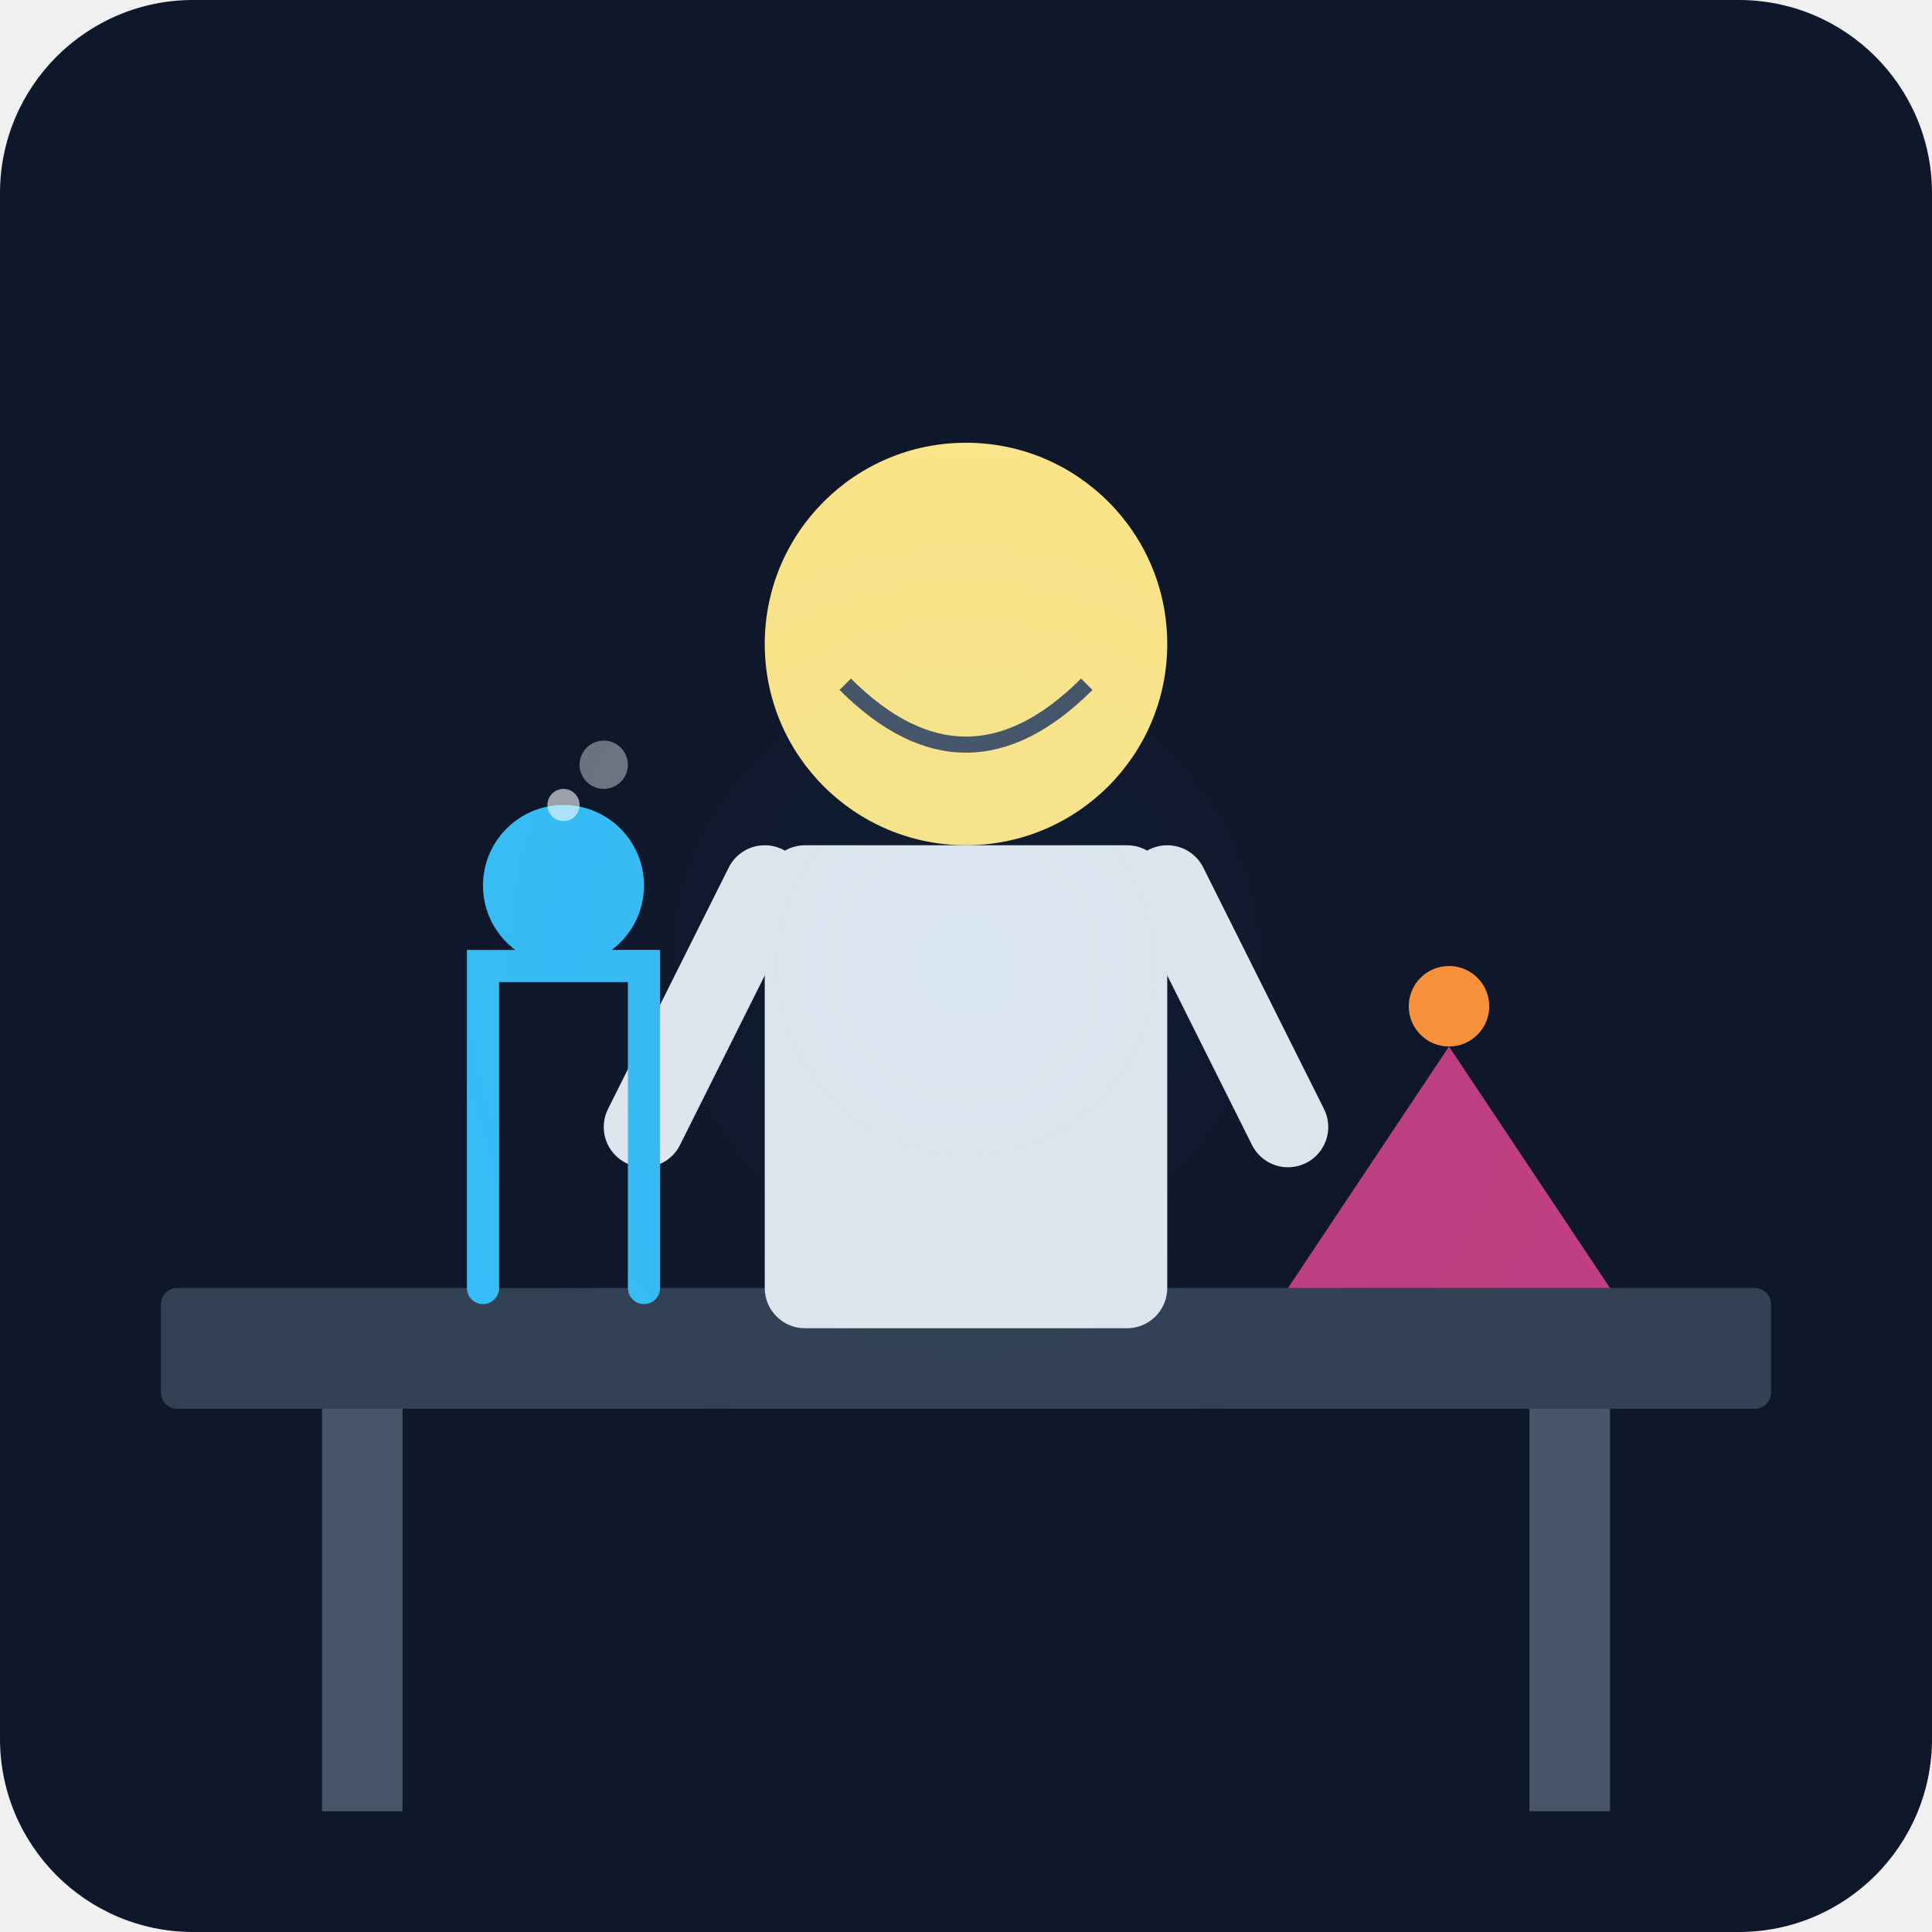
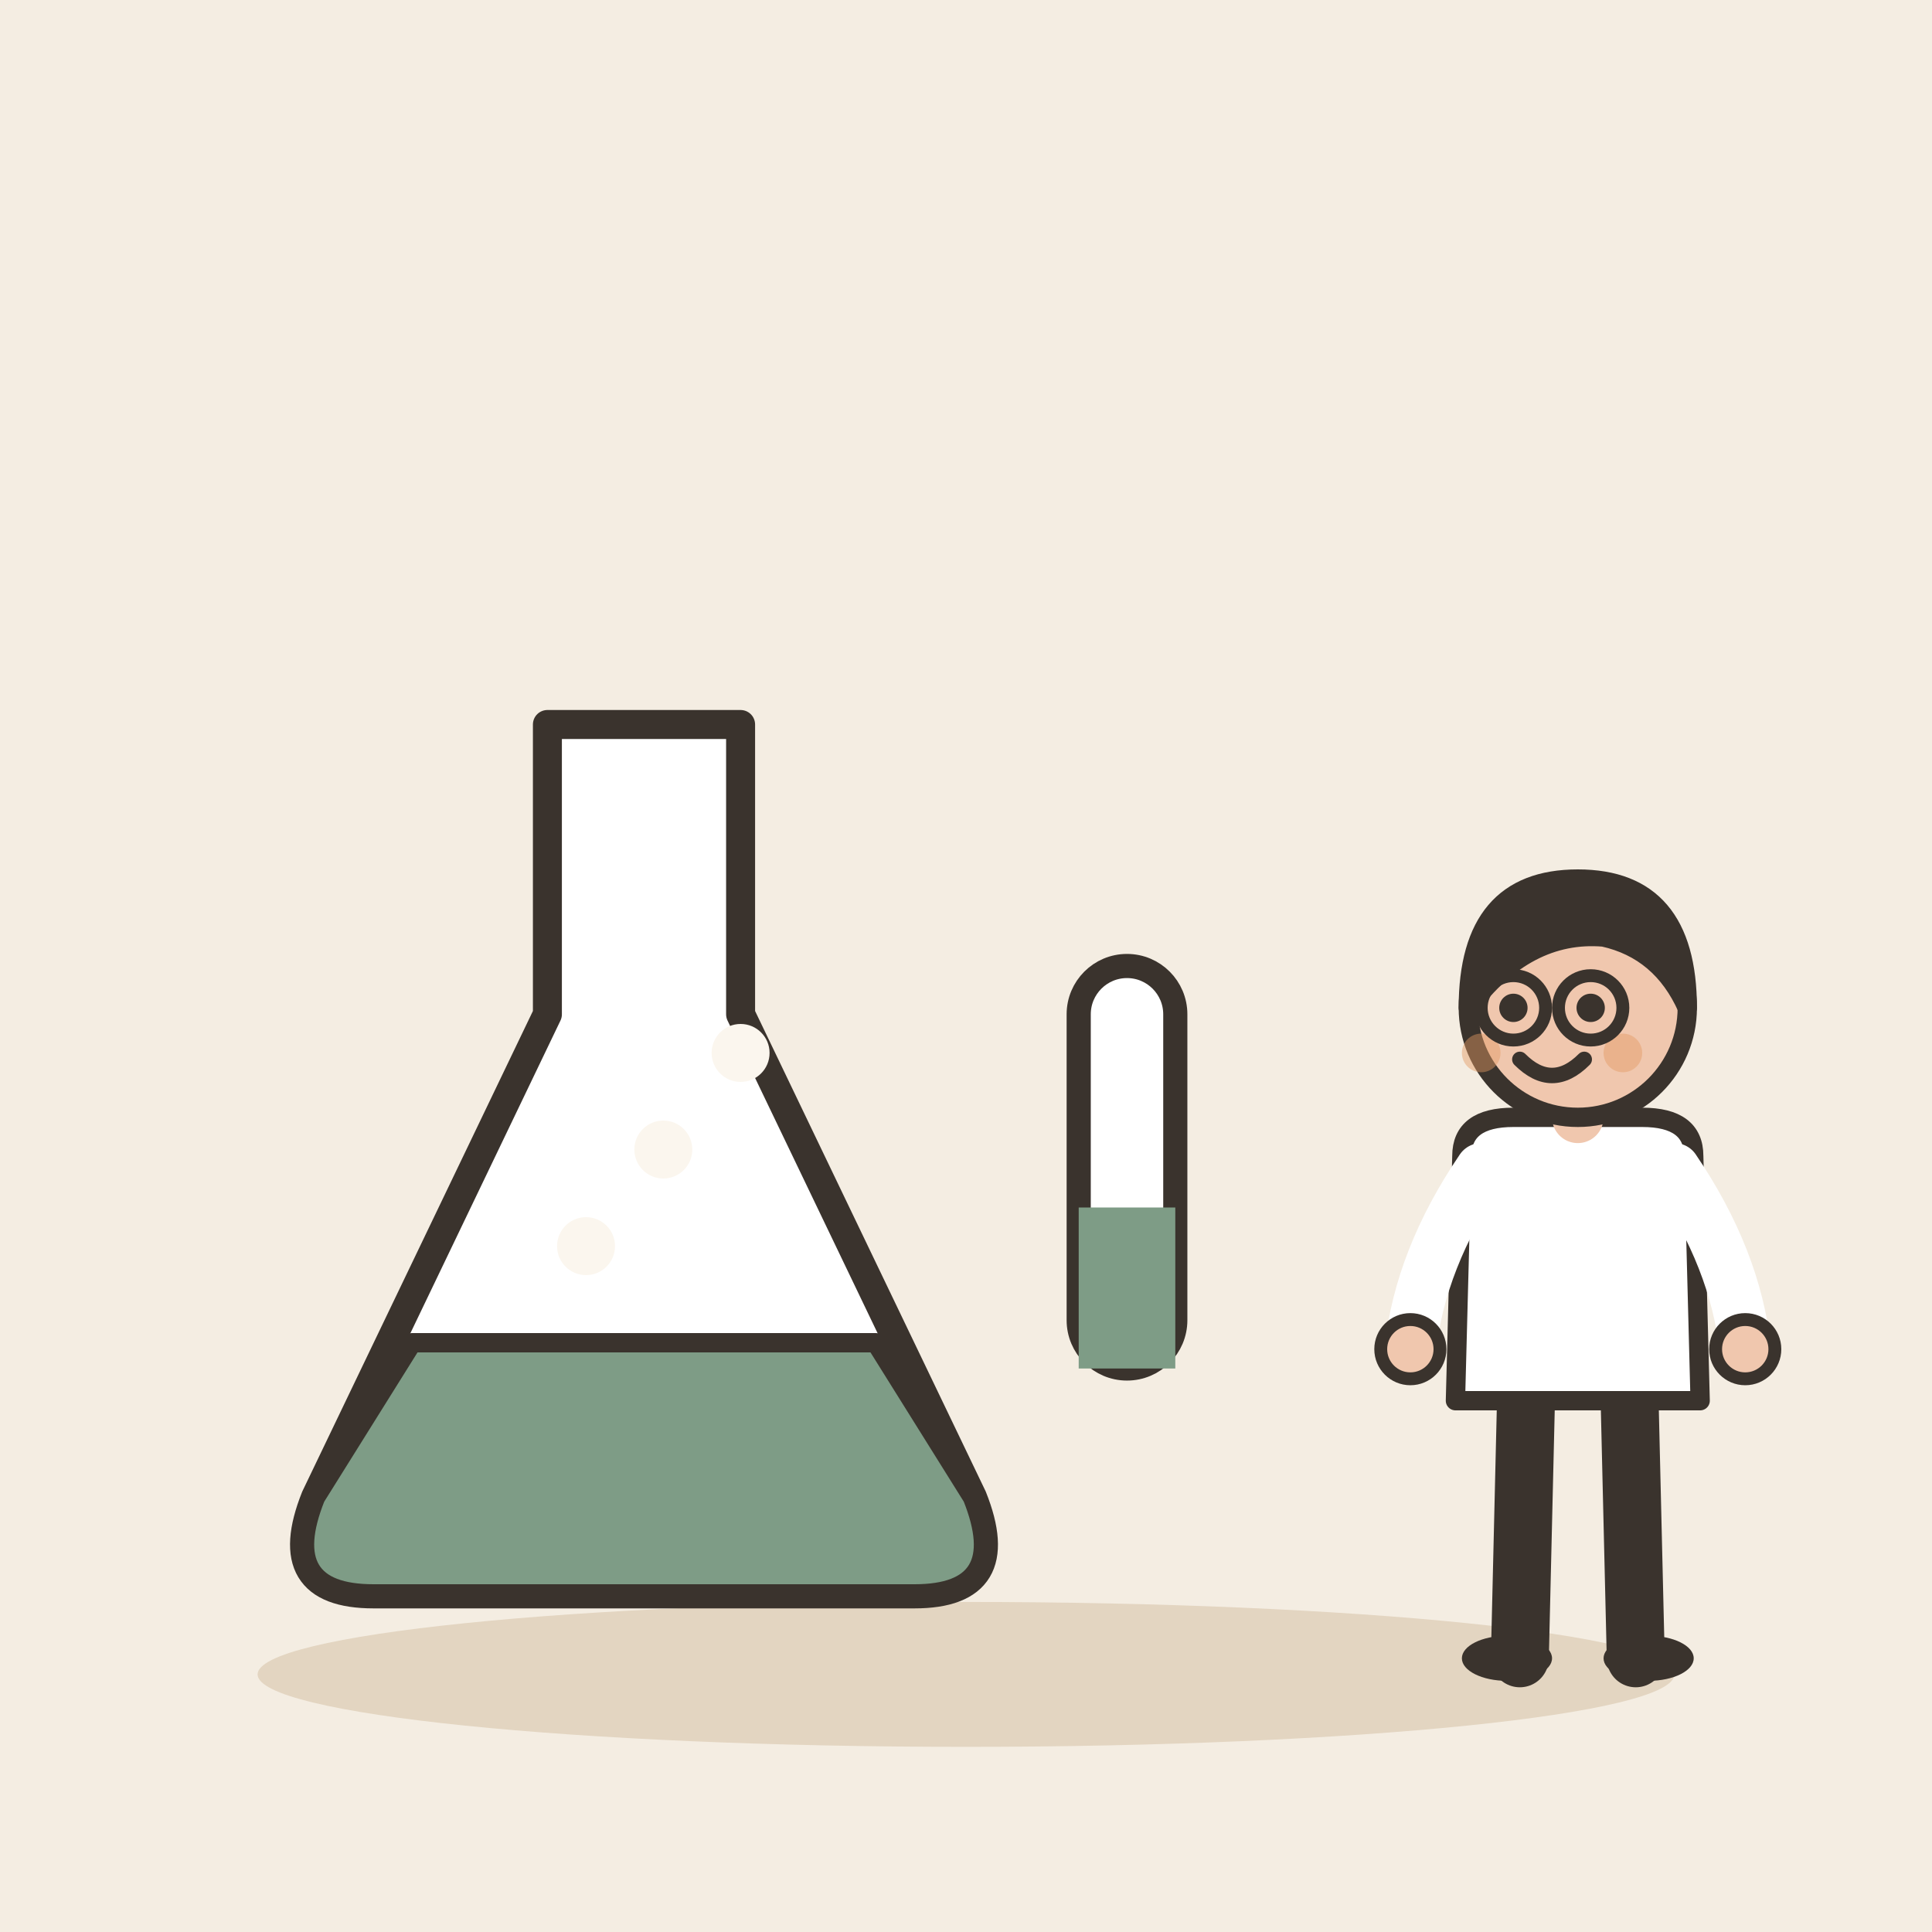
- <svg xmlns="http://www.w3.org/2000/svg" viewBox="0 0 240 240">
-   <defs>
-     <linearGradient id="bgGrad" x1="0" y1="0" x2="0" y2="240">
-       <stop offset="0%" stop-color="#0f172a" />
-       <stop offset="100%" stop-color="#1e293b" />
-     </linearGradient>
-   </defs>
-   <rect width="240" height="240" rx="24" fill="url(#bgGrad)" />
-   <rect x="20" y="160" width="200" height="15" rx="2" fill="#334155" />
-   <rect x="40" y="175" width="10" height="50" fill="#475569" />
-   <rect x="190" y="175" width="10" height="50" fill="#475569" />
-   <circle cx="120" cy="80" r="25" fill="#fde68a" />
-   <path d="M105 85 Q120 100 135 85" stroke="#475569" stroke-width="2" fill="none" />
-   <rect x="95" y="105" width="50" height="60" rx="5" fill="#e2e8f0" />
-   <path d="M95 110 L80 140 M145 110 L160 140" stroke="#e2e8f0" stroke-width="10" stroke-linecap="round" />
-   <path d="M60 160 L60 120 L80 120 L80 160" fill="none" stroke="#38bdf8" stroke-width="4" stroke-linecap="round" />
-   <circle cx="70" cy="110" r="10" fill="#38bdf8" />
-   <path d="M160 160 L180 130 L200 160" fill="#ec4899" opacity="0.8" />
-   <circle cx="180" cy="125" r="5" fill="#fb923c" />
-   <circle cx="70" cy="100" r="2" fill="#fff" opacity="0.6" />
-   <circle cx="75" cy="95" r="3" fill="#fff" opacity="0.4" />
-   <circle cx="120" cy="120" r="80" fill="url(#grad)" opacity="0.05" />
-   <defs>
-     <radialGradient id="grad">
-       <stop offset="0%" stop-color="#38bdf8" />
-       <stop offset="100%" stop-color="transparent" />
-     </radialGradient>
-   </defs>
+ <svg xmlns="http://www.w3.org/2000/svg" viewBox="0 0 240 240" data-style="editorial">
+   <rect width="240" height="240" fill="#F4EDE2" />
+   <ellipse cx="120" cy="208" rx="88" ry="9" fill="#E3D5C1" />
+   <g transform="translate(80 150) scale(1.2 1.2)">
+     <path d="M-10 -50L10 -50L10 -20L34 30Q38 40 28 40L-28 40Q-38 40 -34 30L-10 -20Z" fill="#FFFFFF" stroke="#3A332D" stroke-width="3" stroke-linecap="round" stroke-linejoin="round" />
+     <path d="M-24 14L24 14L34 30Q38 40 28 40L-28 40Q-38 40 -34 30Z" fill="#7E9C86" stroke="#3A332D" stroke-width="2" stroke-linecap="round" stroke-linejoin="round" />
+     <circle cx="-6" cy="4" r="3" fill="#FBF6EE" />
+     <circle cx="2" cy="-6" r="3" fill="#FBF6EE" />
+     <circle cx="10" cy="-16" r="3" fill="#FBF6EE" />
+   </g>
+   <g transform="translate(140 160)">
+     <rect x="-6" y="-40" width="12" height="50" rx="6" fill="#FFFFFF" stroke="#3A332D" stroke-width="3" stroke-linecap="round" stroke-linejoin="round" />
+     <rect x="-6" y="-10" width="12" height="20" rx="0" fill="#7E9C86" />
+   </g>
+   <g transform="translate(196 206) scale(0.8 0.8)">
+     <path d="M-8 -42L-9 0" stroke="#3A332D" stroke-width="9" stroke-linecap="round" fill="none" />
+     <path d="M8 -42L9 0" stroke="#3A332D" stroke-width="9" stroke-linecap="round" fill="none" />
+     <ellipse cx="-11" cy="0" rx="7" ry="3.5" fill="#3A332D" />
+     <ellipse cx="11" cy="0" rx="7" ry="3.5" fill="#3A332D" />
+     <path d="M-18 -78Q-18 -84 -10 -84L10 -84Q18 -84 18 -78L19 -40L-19 -40Z" fill="#FFFFFF" stroke="#3A332D" stroke-width="3" stroke-linecap="round" stroke-linejoin="round" />
+     <path d="M-15 -76Q-24.5 -62 -26 -48" fill="none" stroke="#FFFFFF" stroke-width="8" stroke-linecap="round" stroke-linejoin="round" />
+     <circle cx="-26" cy="-48" r="4.6" fill="#F0C7AE" stroke="#3A332D" stroke-linecap="round" stroke-linejoin="round" stroke-width="2" />
+     <path d="M15 -76Q24.5 -62 26 -48" fill="none" stroke="#FFFFFF" stroke-width="8" stroke-linecap="round" stroke-linejoin="round" />
+     <circle cx="26" cy="-48" r="4.6" fill="#F0C7AE" stroke="#3A332D" stroke-linecap="round" stroke-linejoin="round" stroke-width="2" />
+     <path d="M0 -84L0 -88" stroke="#F0C7AE" stroke-width="8" stroke-linecap="round" fill="none" />
+     <circle cx="0" cy="-101" r="17" fill="#F0C7AE" stroke="#3A332D" stroke-width="3" stroke-linecap="round" stroke-linejoin="round" />
+     <path d="M-17 -101Q-17 -121 0 -121Q17 -121 17 -101Q13 -110 4 -112Q-8 -113 -17 -101Z" fill="#3A332D" stroke="#3A332D" stroke-width="3" stroke-linecap="round" stroke-linejoin="round" />
+     <circle cx="-10" cy="-101" r="2.2" fill="#3A332D" />
+     <circle cx="2" cy="-101" r="2.2" fill="#3A332D" />
+     <path d="M-9 -93Q-4 -88 1 -93" fill="none" stroke="#3A332D" stroke-width="2.4" stroke-linecap="round" stroke-linejoin="round" />
+     <circle cx="-15" cy="-94" r="3" fill="#E39A62" opacity="0.45" />
+     <circle cx="7" cy="-94" r="3" fill="#E39A62" opacity="0.45" />
+     <circle cx="-10" cy="-101" r="5" fill="none" stroke="#3A332D" stroke-linecap="round" stroke-linejoin="round" stroke-width="2" />
+     <circle cx="2" cy="-101" r="5" fill="none" stroke="#3A332D" stroke-linecap="round" stroke-linejoin="round" stroke-width="2" />
+   </g>
</svg>
